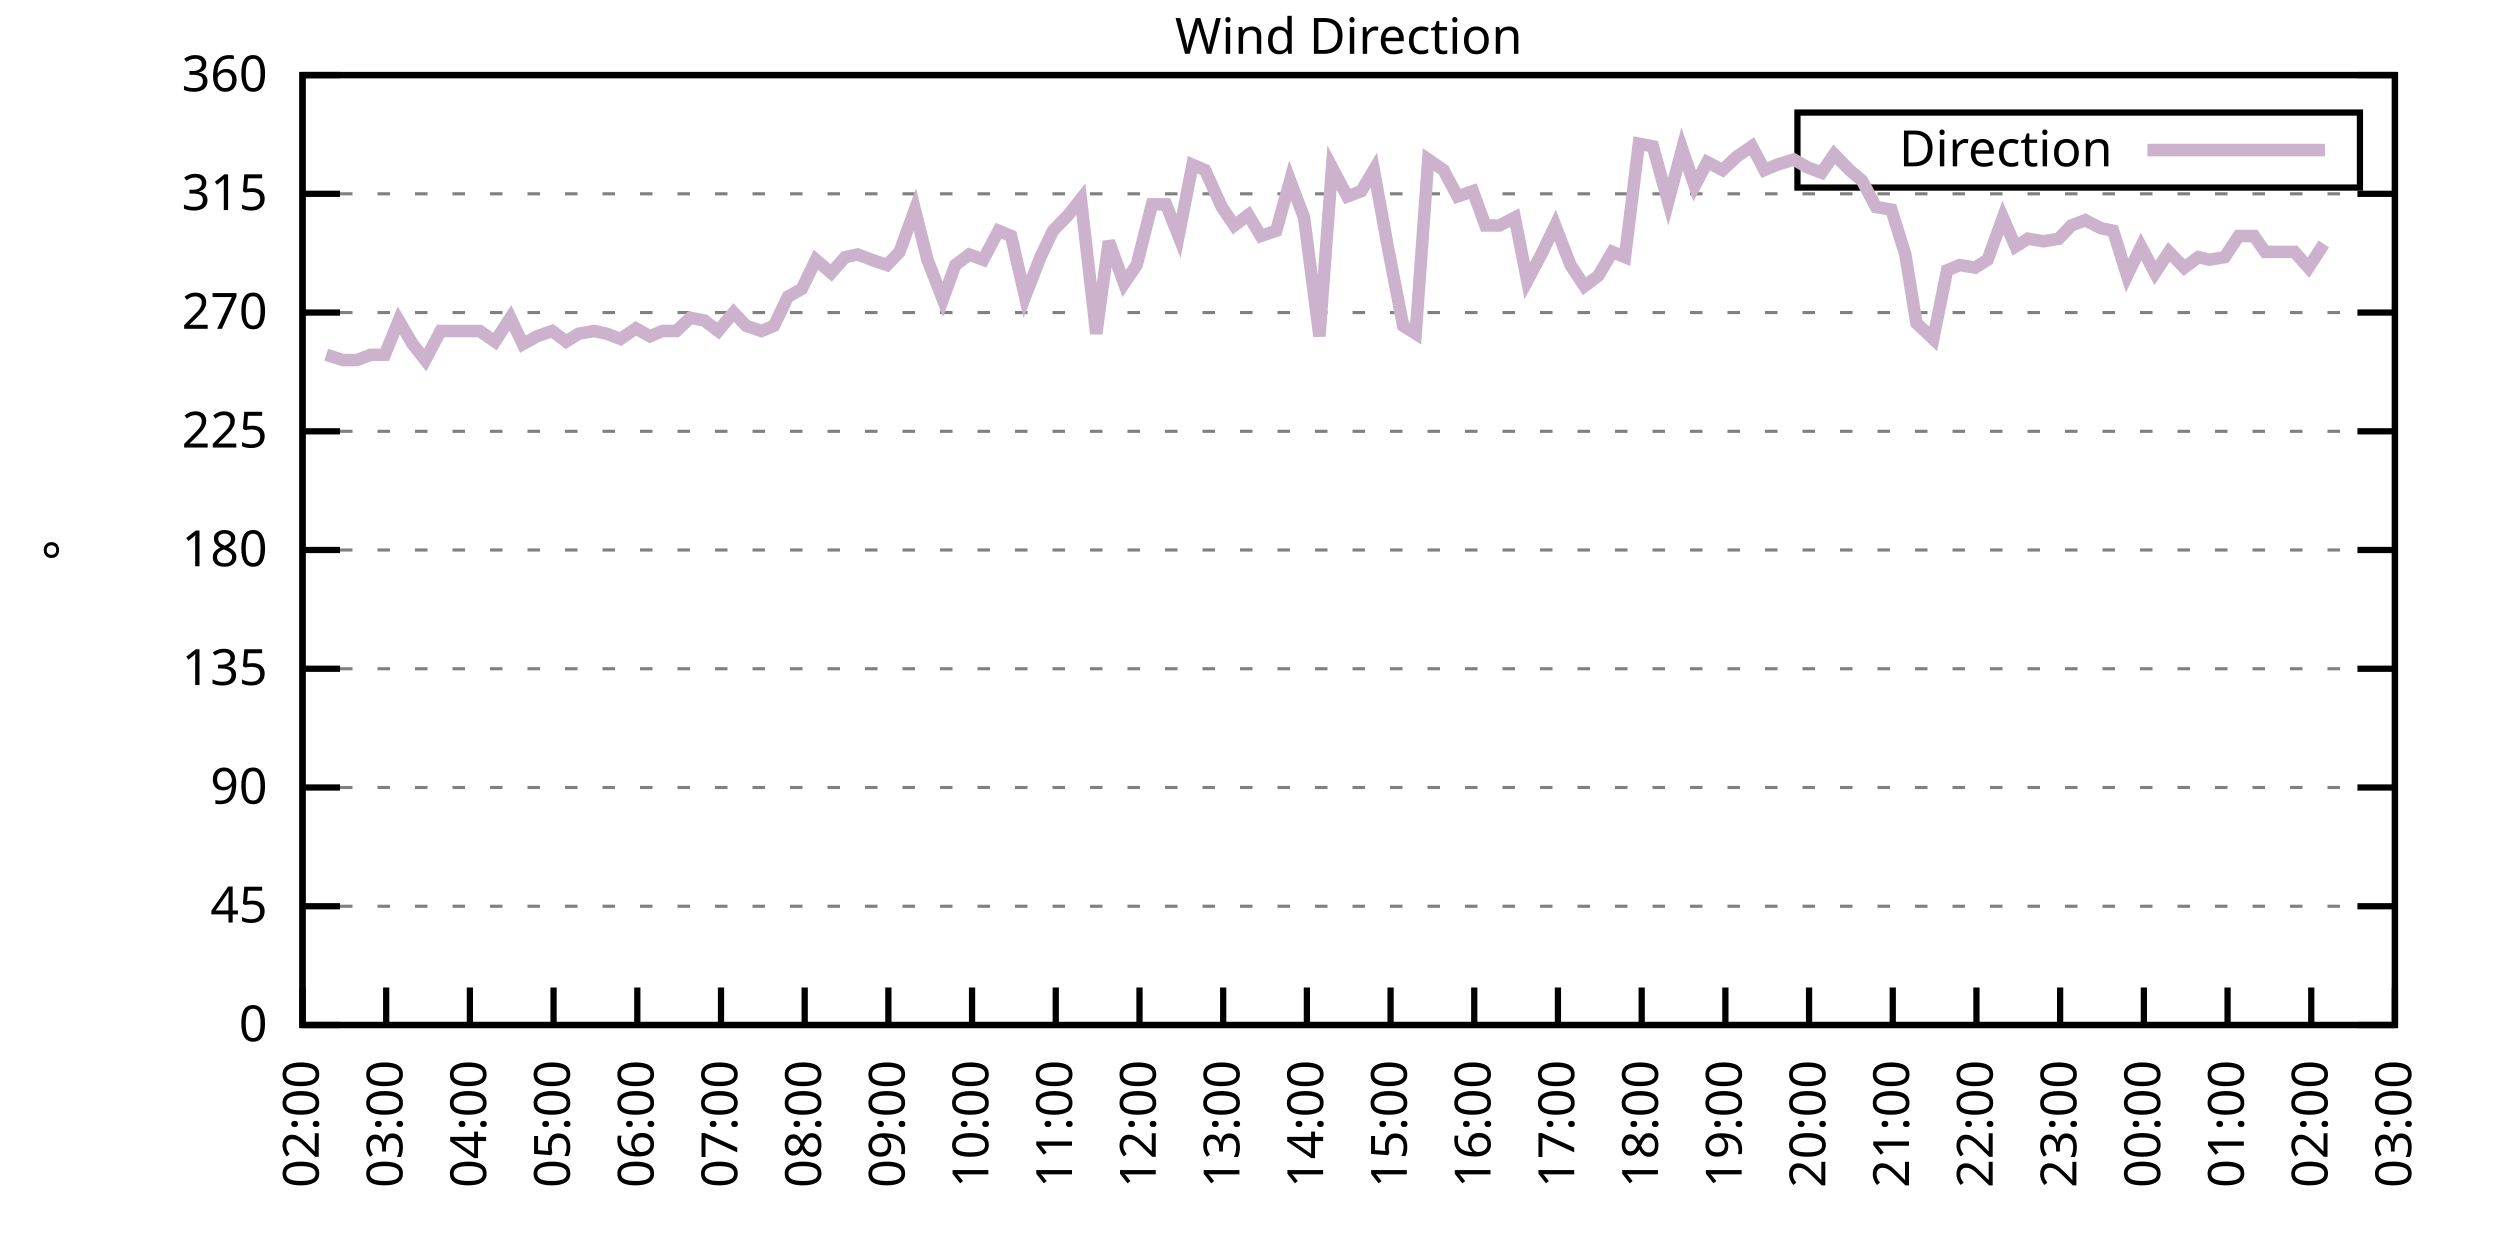
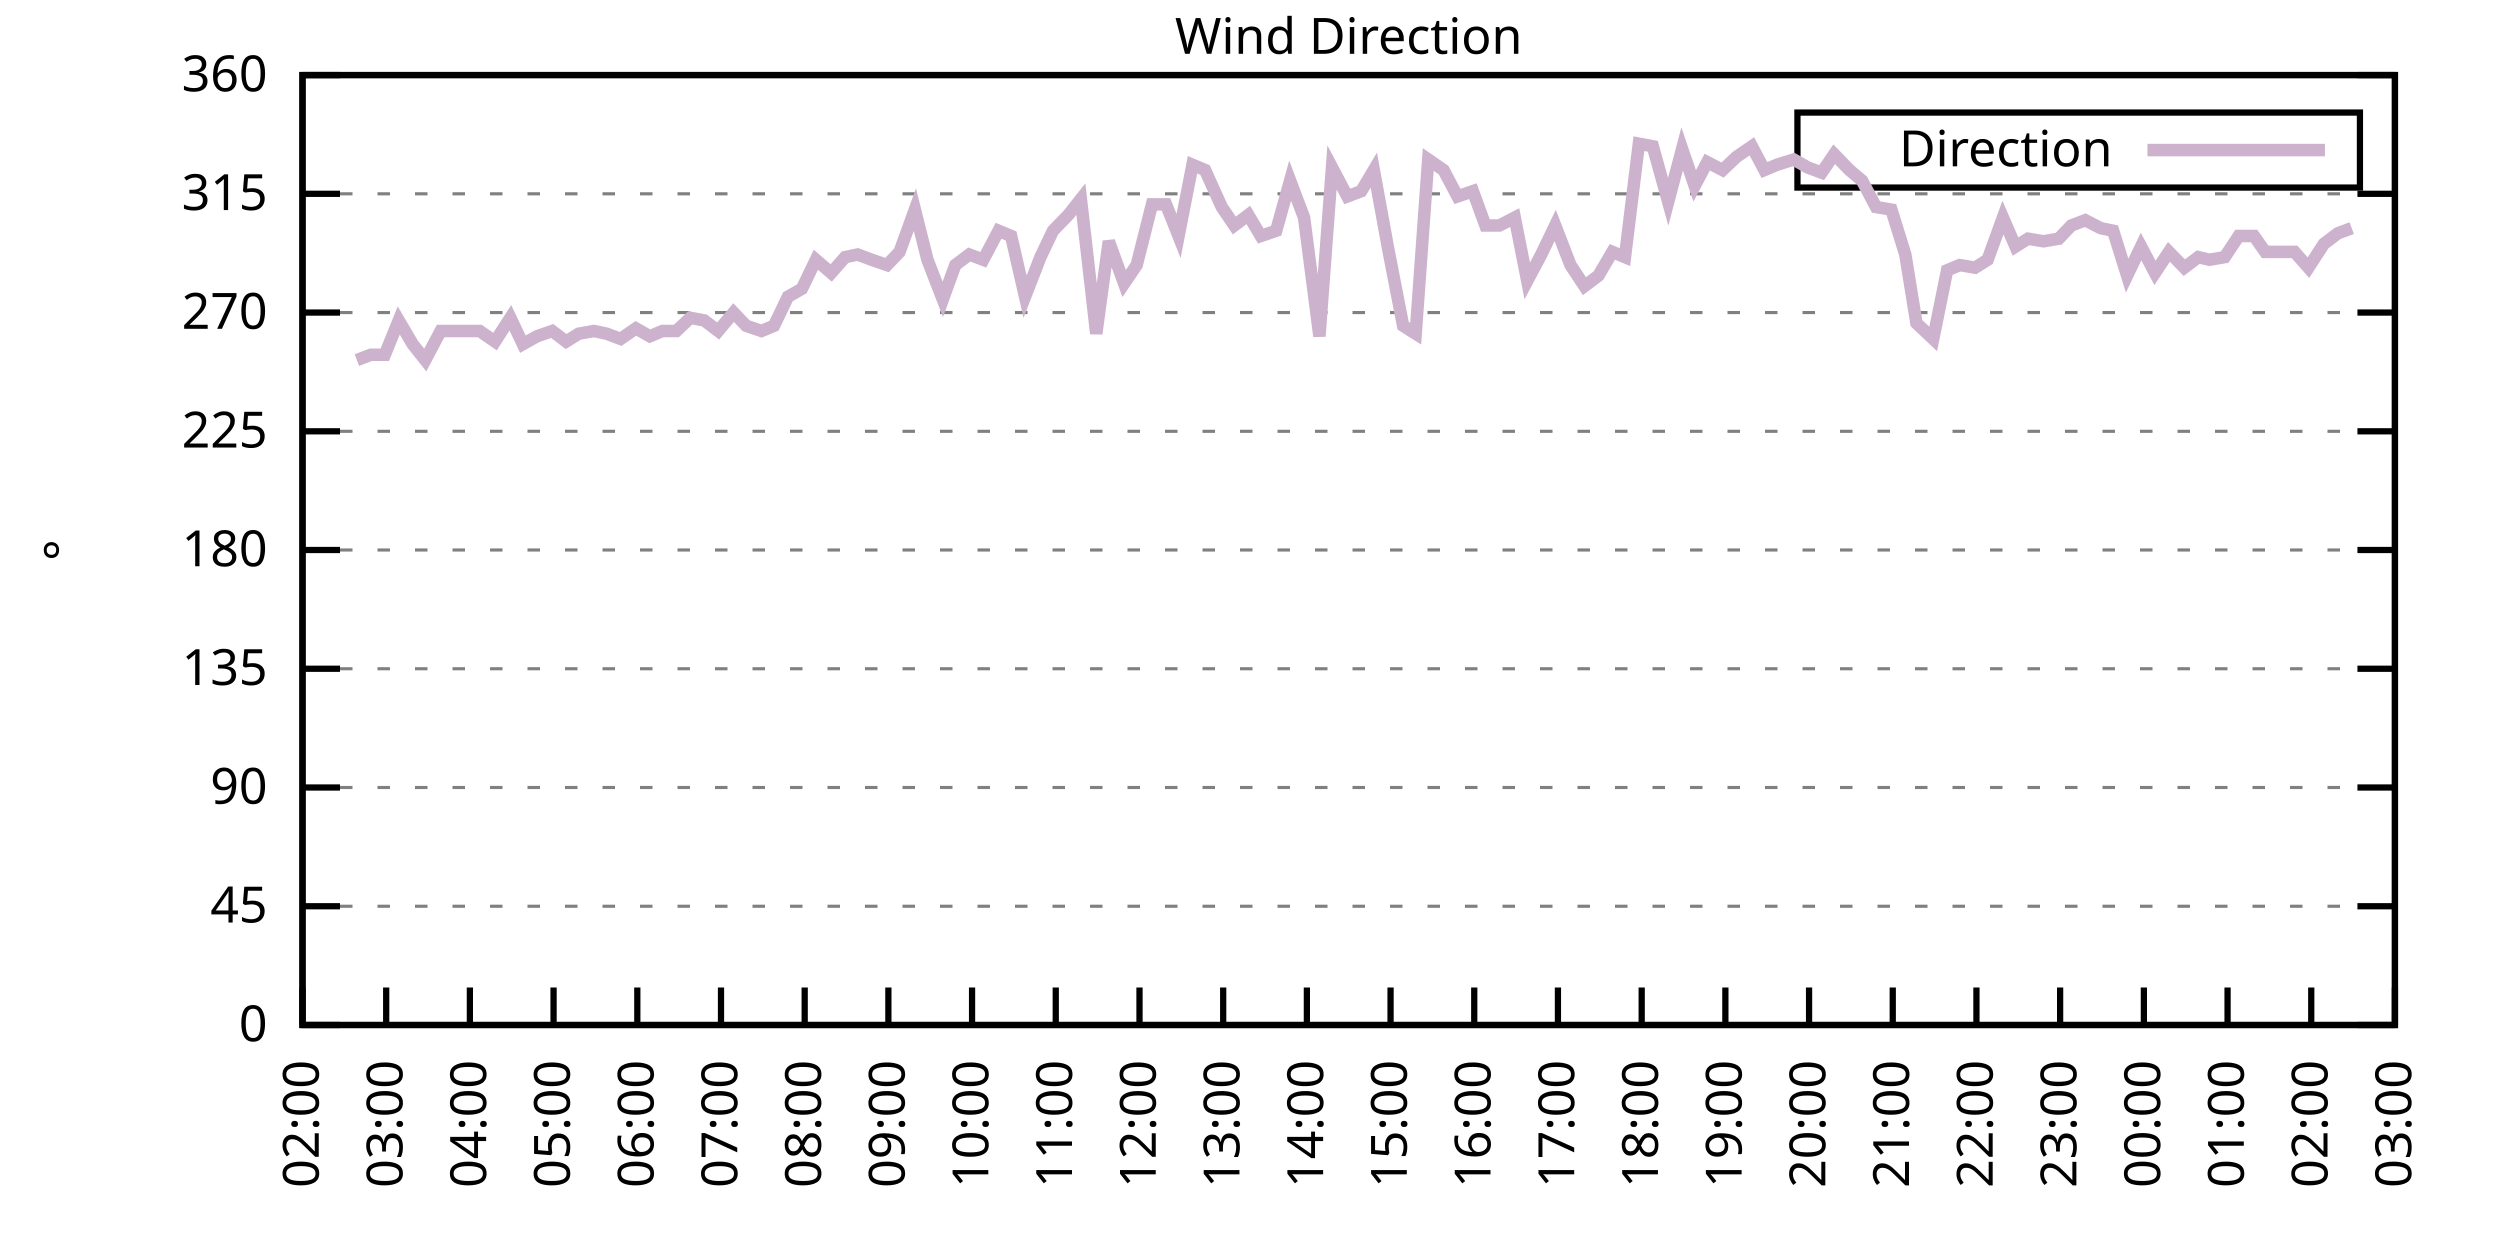
<svg xmlns="http://www.w3.org/2000/svg" xmlns:xlink="http://www.w3.org/1999/xlink" width="400" height="200" viewBox="0 0 400 200">
  <g id="gnuplot_canvas">
    <rect x="0" y="0" width="400" height="200" fill="none" />
    <defs>
      <circle id="gpDot" r="0.5" stroke-width="0.5" stroke="currentColor" />
      <path id="gpPt0" stroke-width="0.333" stroke="currentColor" d="M-1,0 h2 M0,-1 v2" />
      <path id="gpPt1" stroke-width="0.333" stroke="currentColor" d="M-1,-1 L1,1 M1,-1 L-1,1" />
      <path id="gpPt2" stroke-width="0.333" stroke="currentColor" d="M-1,0 L1,0 M0,-1 L0,1 M-1,-1 L1,1 M-1,1 L1,-1" />
      <rect id="gpPt3" stroke-width="0.333" stroke="currentColor" x="-1" y="-1" width="2" height="2" />
      <rect id="gpPt4" stroke-width="0.333" stroke="currentColor" fill="currentColor" x="-1" y="-1" width="2" height="2" />
      <circle id="gpPt5" stroke-width="0.333" stroke="currentColor" cx="0" cy="0" r="1" />
      <use xlink:href="#gpPt5" id="gpPt6" fill="currentColor" stroke="none" />
      <path id="gpPt7" stroke-width="0.333" stroke="currentColor" d="M0,-1.33 L-1.33,0.67 L1.33,0.67 z" />
      <use xlink:href="#gpPt7" id="gpPt8" fill="currentColor" stroke="none" />
      <use xlink:href="#gpPt7" id="gpPt9" stroke="currentColor" transform="rotate(180)" />
      <use xlink:href="#gpPt9" id="gpPt10" fill="currentColor" stroke="none" />
      <use xlink:href="#gpPt3" id="gpPt11" stroke="currentColor" transform="rotate(45)" />
      <use xlink:href="#gpPt11" id="gpPt12" fill="currentColor" stroke="none" />
      <path id="gpPt13" stroke-width="0.333" stroke="currentColor" d="M0,1.330 L1.265,0.411 L0.782,-1.067 L-0.782,-1.076 L-1.265,0.411 z" />
      <use xlink:href="#gpPt13" id="gpPt14" fill="currentColor" stroke="none" />
      <filter id="textbox" filterUnits="objectBoundingBox" x="0" y="0" height="1" width="1">
        <feFlood flood-color="white" flood-opacity="1" result="bgnd" />
        <feComposite in="SourceGraphic" in2="bgnd" operator="atop" />
      </filter>
      <filter id="greybox" filterUnits="objectBoundingBox" x="0" y="0" height="1" width="1">
        <feFlood flood-color="lightgrey" flood-opacity="1" result="grey" />
        <feComposite in="SourceGraphic" in2="grey" operator="atop" />
      </filter>
    </defs>
    <g fill="none" color="white" stroke="currentColor" stroke-width="1.00" stroke-linecap="butt" stroke-linejoin="miter">
</g>
    <g fill="none" color="black" stroke="currentColor" stroke-width="1.00" stroke-linecap="butt" stroke-linejoin="miter">
      <g stroke="none" shape-rendering="crispEdges">
        <polygon fill="rgb(255, 255, 255)" points="48.40,164.00 383.18,164.00 383.18,12.02 48.40,12.02 " />
      </g>
    </g>
    <g fill="none" color="black" stroke="currentColor" stroke-width="1.00" stroke-linecap="butt" stroke-linejoin="miter">
</g>
    <g fill="none" color="black" stroke="black" stroke-width="0.50" stroke-linecap="butt" stroke-linejoin="miter">
</g>
    <g fill="none" color="gray" stroke="currentColor" stroke-width="0.50" stroke-linecap="butt" stroke-linejoin="miter">
      <path stroke="gray" stroke-dasharray="2,4" class="gridline" d="M48.40,164.00 L383.19,164.00  " />
    </g>
    <g fill="none" color="gray" stroke="gray" stroke-width="1.00" stroke-linecap="butt" stroke-linejoin="miter">
</g>
    <g fill="none" color="black" stroke="currentColor" stroke-width="1.00" stroke-linecap="butt" stroke-linejoin="miter">
      <path stroke="black" d="M48.40,164.00 L54.40,164.00 M383.19,164.00 L377.19,164.00  " />
      <g transform="translate(42.80,166.60)" stroke="none" fill="black" font-family="Sans" font-size="8.00" text-anchor="end">
        <text>
          <tspan font-family="Sans"> 0</tspan>
        </text>
      </g>
    </g>
    <g fill="none" color="black" stroke="currentColor" stroke-width="1.00" stroke-linecap="butt" stroke-linejoin="miter">
</g>
    <g fill="none" color="black" stroke="black" stroke-width="0.50" stroke-linecap="butt" stroke-linejoin="miter">
</g>
    <g fill="none" color="gray" stroke="currentColor" stroke-width="0.50" stroke-linecap="butt" stroke-linejoin="miter">
      <path stroke="gray" stroke-dasharray="2,4" class="gridline" d="M48.40,145.00 L383.19,145.00  " />
    </g>
    <g fill="none" color="gray" stroke="gray" stroke-width="1.00" stroke-linecap="butt" stroke-linejoin="miter">
</g>
    <g fill="none" color="black" stroke="currentColor" stroke-width="1.00" stroke-linecap="butt" stroke-linejoin="miter">
      <path stroke="black" d="M48.40,145.00 L54.40,145.00 M383.19,145.00 L377.19,145.00  " />
      <g transform="translate(42.80,147.60)" stroke="none" fill="black" font-family="Sans" font-size="8.00" text-anchor="end">
        <text>
          <tspan font-family="Sans"> 45</tspan>
        </text>
      </g>
    </g>
    <g fill="none" color="black" stroke="currentColor" stroke-width="1.00" stroke-linecap="butt" stroke-linejoin="miter">
</g>
    <g fill="none" color="black" stroke="black" stroke-width="0.50" stroke-linecap="butt" stroke-linejoin="miter">
</g>
    <g fill="none" color="gray" stroke="currentColor" stroke-width="0.50" stroke-linecap="butt" stroke-linejoin="miter">
      <path stroke="gray" stroke-dasharray="2,4" class="gridline" d="M48.40,126.00 L383.19,126.00  " />
    </g>
    <g fill="none" color="gray" stroke="gray" stroke-width="1.00" stroke-linecap="butt" stroke-linejoin="miter">
</g>
    <g fill="none" color="black" stroke="currentColor" stroke-width="1.00" stroke-linecap="butt" stroke-linejoin="miter">
      <path stroke="black" d="M48.40,126.00 L54.40,126.00 M383.19,126.00 L377.19,126.00  " />
      <g transform="translate(42.80,128.60)" stroke="none" fill="black" font-family="Sans" font-size="8.00" text-anchor="end">
        <text>
          <tspan font-family="Sans"> 90</tspan>
        </text>
      </g>
    </g>
    <g fill="none" color="black" stroke="currentColor" stroke-width="1.00" stroke-linecap="butt" stroke-linejoin="miter">
</g>
    <g fill="none" color="black" stroke="black" stroke-width="0.50" stroke-linecap="butt" stroke-linejoin="miter">
</g>
    <g fill="none" color="gray" stroke="currentColor" stroke-width="0.50" stroke-linecap="butt" stroke-linejoin="miter">
      <path stroke="gray" stroke-dasharray="2,4" class="gridline" d="M48.40,107.00 L383.19,107.00  " />
    </g>
    <g fill="none" color="gray" stroke="gray" stroke-width="1.00" stroke-linecap="butt" stroke-linejoin="miter">
</g>
    <g fill="none" color="black" stroke="currentColor" stroke-width="1.00" stroke-linecap="butt" stroke-linejoin="miter">
      <path stroke="black" d="M48.40,107.00 L54.40,107.00 M383.19,107.00 L377.19,107.00  " />
      <g transform="translate(42.80,109.60)" stroke="none" fill="black" font-family="Sans" font-size="8.00" text-anchor="end">
        <text>
          <tspan font-family="Sans"> 135</tspan>
        </text>
      </g>
    </g>
    <g fill="none" color="black" stroke="currentColor" stroke-width="1.00" stroke-linecap="butt" stroke-linejoin="miter">
</g>
    <g fill="none" color="black" stroke="black" stroke-width="0.50" stroke-linecap="butt" stroke-linejoin="miter">
</g>
    <g fill="none" color="gray" stroke="currentColor" stroke-width="0.50" stroke-linecap="butt" stroke-linejoin="miter">
      <path stroke="gray" stroke-dasharray="2,4" class="gridline" d="M48.40,88.00 L383.19,88.00  " />
    </g>
    <g fill="none" color="gray" stroke="gray" stroke-width="1.00" stroke-linecap="butt" stroke-linejoin="miter">
</g>
    <g fill="none" color="black" stroke="currentColor" stroke-width="1.00" stroke-linecap="butt" stroke-linejoin="miter">
      <path stroke="black" d="M48.40,88.00 L54.40,88.00 M383.19,88.00 L377.19,88.00  " />
      <g transform="translate(42.80,90.60)" stroke="none" fill="black" font-family="Sans" font-size="8.00" text-anchor="end">
        <text>
          <tspan font-family="Sans"> 180</tspan>
        </text>
      </g>
    </g>
    <g fill="none" color="black" stroke="currentColor" stroke-width="1.00" stroke-linecap="butt" stroke-linejoin="miter">
</g>
    <g fill="none" color="black" stroke="black" stroke-width="0.50" stroke-linecap="butt" stroke-linejoin="miter">
</g>
    <g fill="none" color="gray" stroke="currentColor" stroke-width="0.50" stroke-linecap="butt" stroke-linejoin="miter">
      <path stroke="gray" stroke-dasharray="2,4" class="gridline" d="M48.40,69.01 L383.19,69.01  " />
    </g>
    <g fill="none" color="gray" stroke="gray" stroke-width="1.00" stroke-linecap="butt" stroke-linejoin="miter">
</g>
    <g fill="none" color="black" stroke="currentColor" stroke-width="1.00" stroke-linecap="butt" stroke-linejoin="miter">
      <path stroke="black" d="M48.40,69.01 L54.40,69.01 M383.19,69.01 L377.19,69.01  " />
      <g transform="translate(42.80,71.61)" stroke="none" fill="black" font-family="Sans" font-size="8.00" text-anchor="end">
        <text>
          <tspan font-family="Sans"> 225</tspan>
        </text>
      </g>
    </g>
    <g fill="none" color="black" stroke="currentColor" stroke-width="1.00" stroke-linecap="butt" stroke-linejoin="miter">
</g>
    <g fill="none" color="black" stroke="black" stroke-width="0.50" stroke-linecap="butt" stroke-linejoin="miter">
</g>
    <g fill="none" color="gray" stroke="currentColor" stroke-width="0.50" stroke-linecap="butt" stroke-linejoin="miter">
      <path stroke="gray" stroke-dasharray="2,4" class="gridline" d="M48.40,50.01 L383.19,50.01  " />
    </g>
    <g fill="none" color="gray" stroke="gray" stroke-width="1.00" stroke-linecap="butt" stroke-linejoin="miter">
</g>
    <g fill="none" color="black" stroke="currentColor" stroke-width="1.00" stroke-linecap="butt" stroke-linejoin="miter">
      <path stroke="black" d="M48.40,50.01 L54.40,50.01 M383.19,50.01 L377.19,50.01  " />
      <g transform="translate(42.80,52.61)" stroke="none" fill="black" font-family="Sans" font-size="8.00" text-anchor="end">
        <text>
          <tspan font-family="Sans"> 270</tspan>
        </text>
      </g>
    </g>
    <g fill="none" color="black" stroke="currentColor" stroke-width="1.00" stroke-linecap="butt" stroke-linejoin="miter">
</g>
    <g fill="none" color="black" stroke="black" stroke-width="0.50" stroke-linecap="butt" stroke-linejoin="miter">
</g>
    <g fill="none" color="gray" stroke="currentColor" stroke-width="0.50" stroke-linecap="butt" stroke-linejoin="miter">
      <path stroke="gray" stroke-dasharray="2,4" class="gridline" d="M48.40,31.01 L383.19,31.01  " />
    </g>
    <g fill="none" color="gray" stroke="gray" stroke-width="1.00" stroke-linecap="butt" stroke-linejoin="miter">
</g>
    <g fill="none" color="black" stroke="currentColor" stroke-width="1.00" stroke-linecap="butt" stroke-linejoin="miter">
      <path stroke="black" d="M48.40,31.01 L54.40,31.01 M383.19,31.01 L377.19,31.01  " />
      <g transform="translate(42.80,33.61)" stroke="none" fill="black" font-family="Sans" font-size="8.00" text-anchor="end">
        <text>
          <tspan font-family="Sans"> 315</tspan>
        </text>
      </g>
    </g>
    <g fill="none" color="black" stroke="currentColor" stroke-width="1.00" stroke-linecap="butt" stroke-linejoin="miter">
</g>
    <g fill="none" color="black" stroke="black" stroke-width="0.50" stroke-linecap="butt" stroke-linejoin="miter">
</g>
    <g fill="none" color="gray" stroke="currentColor" stroke-width="0.50" stroke-linecap="butt" stroke-linejoin="miter">
      <path stroke="gray" stroke-dasharray="2,4" class="gridline" d="M48.40,12.01 L383.19,12.01  " />
    </g>
    <g fill="none" color="gray" stroke="gray" stroke-width="1.00" stroke-linecap="butt" stroke-linejoin="miter">
</g>
    <g fill="none" color="black" stroke="currentColor" stroke-width="1.00" stroke-linecap="butt" stroke-linejoin="miter">
      <path stroke="black" d="M48.40,12.01 L54.40,12.01 M383.19,12.01 L377.19,12.01  " />
      <g transform="translate(42.80,14.61)" stroke="none" fill="black" font-family="Sans" font-size="8.00" text-anchor="end">
        <text>
          <tspan font-family="Sans"> 360</tspan>
        </text>
      </g>
    </g>
    <g fill="none" color="black" stroke="currentColor" stroke-width="1.00" stroke-linecap="butt" stroke-linejoin="miter">
      <path stroke="black" d="M48.40,164.00 L48.40,158.00  " />
      <g transform="translate(51.00,169.60) rotate(270.00)" stroke="none" fill="black" font-family="Sans" font-size="8.00" text-anchor="end">
        <text>
          <tspan font-family="Sans">02:00</tspan>
        </text>
      </g>
    </g>
    <g fill="none" color="black" stroke="currentColor" stroke-width="1.00" stroke-linecap="butt" stroke-linejoin="miter">
      <path stroke="black" d="M61.79,164.00 L61.79,158.00  " />
      <g transform="translate(64.39,169.60) rotate(270.00)" stroke="none" fill="black" font-family="Sans" font-size="8.00" text-anchor="end">
        <text>
          <tspan font-family="Sans">03:00</tspan>
        </text>
      </g>
    </g>
    <g fill="none" color="black" stroke="currentColor" stroke-width="1.00" stroke-linecap="butt" stroke-linejoin="miter">
      <path stroke="black" d="M75.18,164.00 L75.18,158.00  " />
      <g transform="translate(77.78,169.60) rotate(270.00)" stroke="none" fill="black" font-family="Sans" font-size="8.00" text-anchor="end">
        <text>
          <tspan font-family="Sans">04:00</tspan>
        </text>
      </g>
    </g>
    <g fill="none" color="black" stroke="currentColor" stroke-width="1.00" stroke-linecap="butt" stroke-linejoin="miter">
      <path stroke="black" d="M88.57,164.00 L88.57,158.00  " />
      <g transform="translate(91.17,169.60) rotate(270.00)" stroke="none" fill="black" font-family="Sans" font-size="8.00" text-anchor="end">
        <text>
          <tspan font-family="Sans">05:00</tspan>
        </text>
      </g>
    </g>
    <g fill="none" color="black" stroke="currentColor" stroke-width="1.00" stroke-linecap="butt" stroke-linejoin="miter">
      <path stroke="black" d="M101.97,164.00 L101.97,158.00  " />
      <g transform="translate(104.57,169.60) rotate(270.00)" stroke="none" fill="black" font-family="Sans" font-size="8.00" text-anchor="end">
        <text>
          <tspan font-family="Sans">06:00</tspan>
        </text>
      </g>
    </g>
    <g fill="none" color="black" stroke="currentColor" stroke-width="1.00" stroke-linecap="butt" stroke-linejoin="miter">
      <path stroke="black" d="M115.36,164.00 L115.36,158.00  " />
      <g transform="translate(117.96,169.60) rotate(270.00)" stroke="none" fill="black" font-family="Sans" font-size="8.00" text-anchor="end">
        <text>
          <tspan font-family="Sans">07:00</tspan>
        </text>
      </g>
    </g>
    <g fill="none" color="black" stroke="currentColor" stroke-width="1.00" stroke-linecap="butt" stroke-linejoin="miter">
      <path stroke="black" d="M128.75,164.00 L128.75,158.00  " />
      <g transform="translate(131.35,169.60) rotate(270.00)" stroke="none" fill="black" font-family="Sans" font-size="8.00" text-anchor="end">
        <text>
          <tspan font-family="Sans">08:00</tspan>
        </text>
      </g>
    </g>
    <g fill="none" color="black" stroke="currentColor" stroke-width="1.00" stroke-linecap="butt" stroke-linejoin="miter">
      <path stroke="black" d="M142.14,164.00 L142.14,158.00  " />
      <g transform="translate(144.74,169.60) rotate(270.00)" stroke="none" fill="black" font-family="Sans" font-size="8.00" text-anchor="end">
        <text>
          <tspan font-family="Sans">09:00</tspan>
        </text>
      </g>
    </g>
    <g fill="none" color="black" stroke="currentColor" stroke-width="1.00" stroke-linecap="butt" stroke-linejoin="miter">
      <path stroke="black" d="M155.53,164.00 L155.53,158.00  " />
      <g transform="translate(158.13,169.60) rotate(270.00)" stroke="none" fill="black" font-family="Sans" font-size="8.00" text-anchor="end">
        <text>
          <tspan font-family="Sans">10:00</tspan>
        </text>
      </g>
    </g>
    <g fill="none" color="black" stroke="currentColor" stroke-width="1.00" stroke-linecap="butt" stroke-linejoin="miter">
      <path stroke="black" d="M168.92,164.00 L168.92,158.00  " />
      <g transform="translate(171.52,169.60) rotate(270.00)" stroke="none" fill="black" font-family="Sans" font-size="8.00" text-anchor="end">
        <text>
          <tspan font-family="Sans">11:00</tspan>
        </text>
      </g>
    </g>
    <g fill="none" color="black" stroke="currentColor" stroke-width="1.00" stroke-linecap="butt" stroke-linejoin="miter">
      <path stroke="black" d="M182.32,164.00 L182.32,158.00  " />
      <g transform="translate(184.92,169.60) rotate(270.00)" stroke="none" fill="black" font-family="Sans" font-size="8.00" text-anchor="end">
        <text>
          <tspan font-family="Sans">12:00</tspan>
        </text>
      </g>
    </g>
    <g fill="none" color="black" stroke="currentColor" stroke-width="1.00" stroke-linecap="butt" stroke-linejoin="miter">
      <path stroke="black" d="M195.71,164.00 L195.71,158.00  " />
      <g transform="translate(198.31,169.60) rotate(270.00)" stroke="none" fill="black" font-family="Sans" font-size="8.00" text-anchor="end">
        <text>
          <tspan font-family="Sans">13:00</tspan>
        </text>
      </g>
    </g>
    <g fill="none" color="black" stroke="currentColor" stroke-width="1.00" stroke-linecap="butt" stroke-linejoin="miter">
      <path stroke="black" d="M209.10,164.00 L209.10,158.00  " />
      <g transform="translate(211.70,169.60) rotate(270.00)" stroke="none" fill="black" font-family="Sans" font-size="8.00" text-anchor="end">
        <text>
          <tspan font-family="Sans">14:00</tspan>
        </text>
      </g>
    </g>
    <g fill="none" color="black" stroke="currentColor" stroke-width="1.00" stroke-linecap="butt" stroke-linejoin="miter">
      <path stroke="black" d="M222.49,164.00 L222.49,158.00  " />
      <g transform="translate(225.09,169.60) rotate(270.00)" stroke="none" fill="black" font-family="Sans" font-size="8.00" text-anchor="end">
        <text>
          <tspan font-family="Sans">15:00</tspan>
        </text>
      </g>
    </g>
    <g fill="none" color="black" stroke="currentColor" stroke-width="1.00" stroke-linecap="butt" stroke-linejoin="miter">
      <path stroke="black" d="M235.88,164.00 L235.88,158.00  " />
      <g transform="translate(238.48,169.60) rotate(270.00)" stroke="none" fill="black" font-family="Sans" font-size="8.00" text-anchor="end">
        <text>
          <tspan font-family="Sans">16:00</tspan>
        </text>
      </g>
    </g>
    <g fill="none" color="black" stroke="currentColor" stroke-width="1.00" stroke-linecap="butt" stroke-linejoin="miter">
      <path stroke="black" d="M249.27,164.00 L249.27,158.00  " />
      <g transform="translate(251.87,169.60) rotate(270.00)" stroke="none" fill="black" font-family="Sans" font-size="8.00" text-anchor="end">
        <text>
          <tspan font-family="Sans">17:00</tspan>
        </text>
      </g>
    </g>
    <g fill="none" color="black" stroke="currentColor" stroke-width="1.00" stroke-linecap="butt" stroke-linejoin="miter">
      <path stroke="black" d="M262.67,164.00 L262.67,158.00  " />
      <g transform="translate(265.27,169.60) rotate(270.00)" stroke="none" fill="black" font-family="Sans" font-size="8.00" text-anchor="end">
        <text>
          <tspan font-family="Sans">18:00</tspan>
        </text>
      </g>
    </g>
    <g fill="none" color="black" stroke="currentColor" stroke-width="1.00" stroke-linecap="butt" stroke-linejoin="miter">
      <path stroke="black" d="M276.06,164.00 L276.06,158.00  " />
      <g transform="translate(278.66,169.60) rotate(270.00)" stroke="none" fill="black" font-family="Sans" font-size="8.00" text-anchor="end">
        <text>
          <tspan font-family="Sans">19:00</tspan>
        </text>
      </g>
    </g>
    <g fill="none" color="black" stroke="currentColor" stroke-width="1.00" stroke-linecap="butt" stroke-linejoin="miter">
      <path stroke="black" d="M289.45,164.00 L289.45,158.00  " />
      <g transform="translate(292.05,169.60) rotate(270.00)" stroke="none" fill="black" font-family="Sans" font-size="8.00" text-anchor="end">
        <text>
          <tspan font-family="Sans">20:00</tspan>
        </text>
      </g>
    </g>
    <g fill="none" color="black" stroke="currentColor" stroke-width="1.00" stroke-linecap="butt" stroke-linejoin="miter">
      <path stroke="black" d="M302.84,164.00 L302.84,158.00  " />
      <g transform="translate(305.44,169.60) rotate(270.00)" stroke="none" fill="black" font-family="Sans" font-size="8.00" text-anchor="end">
        <text>
          <tspan font-family="Sans">21:00</tspan>
        </text>
      </g>
    </g>
    <g fill="none" color="black" stroke="currentColor" stroke-width="1.00" stroke-linecap="butt" stroke-linejoin="miter">
      <path stroke="black" d="M316.23,164.00 L316.23,158.00  " />
      <g transform="translate(318.83,169.60) rotate(270.00)" stroke="none" fill="black" font-family="Sans" font-size="8.00" text-anchor="end">
        <text>
          <tspan font-family="Sans">22:00</tspan>
        </text>
      </g>
    </g>
    <g fill="none" color="black" stroke="currentColor" stroke-width="1.00" stroke-linecap="butt" stroke-linejoin="miter">
      <path stroke="black" d="M329.62,164.00 L329.62,158.00  " />
      <g transform="translate(332.22,169.60) rotate(270.00)" stroke="none" fill="black" font-family="Sans" font-size="8.00" text-anchor="end">
        <text>
          <tspan font-family="Sans">23:00</tspan>
        </text>
      </g>
    </g>
    <g fill="none" color="black" stroke="currentColor" stroke-width="1.00" stroke-linecap="butt" stroke-linejoin="miter">
      <path stroke="black" d="M343.02,164.00 L343.02,158.00  " />
      <g transform="translate(345.62,169.60) rotate(270.00)" stroke="none" fill="black" font-family="Sans" font-size="8.00" text-anchor="end">
        <text>
          <tspan font-family="Sans">00:00</tspan>
        </text>
      </g>
    </g>
    <g fill="none" color="black" stroke="currentColor" stroke-width="1.00" stroke-linecap="butt" stroke-linejoin="miter">
      <path stroke="black" d="M356.41,164.00 L356.41,158.00  " />
      <g transform="translate(359.01,169.60) rotate(270.00)" stroke="none" fill="black" font-family="Sans" font-size="8.00" text-anchor="end">
        <text>
          <tspan font-family="Sans">01:00</tspan>
        </text>
      </g>
    </g>
    <g fill="none" color="black" stroke="currentColor" stroke-width="1.00" stroke-linecap="butt" stroke-linejoin="miter">
      <path stroke="black" d="M369.80,164.00 L369.80,158.00  " />
      <g transform="translate(372.40,169.60) rotate(270.00)" stroke="none" fill="black" font-family="Sans" font-size="8.00" text-anchor="end">
        <text>
          <tspan font-family="Sans">02:00</tspan>
        </text>
      </g>
    </g>
    <g fill="none" color="black" stroke="currentColor" stroke-width="1.00" stroke-linecap="butt" stroke-linejoin="miter">
      <path stroke="black" d="M383.19,164.00 L383.19,158.00  " />
      <g transform="translate(385.79,169.60) rotate(270.00)" stroke="none" fill="black" font-family="Sans" font-size="8.00" text-anchor="end">
        <text>
          <tspan font-family="Sans">03:00</tspan>
        </text>
      </g>
    </g>
    <g fill="none" color="black" stroke="currentColor" stroke-width="1.00" stroke-linecap="butt" stroke-linejoin="miter">
</g>
    <g fill="none" color="black" stroke="currentColor" stroke-width="1.00" stroke-linecap="butt" stroke-linejoin="miter">
      <path stroke="black" d="M48.40,12.01 L48.40,164.00 L383.19,164.00 L383.19,12.01 L48.40,12.01 Z  " />
    </g>
    <g fill="none" color="black" stroke="currentColor" stroke-width="1.00" stroke-linecap="butt" stroke-linejoin="miter">
</g>
    <g fill="none" color="black" stroke="currentColor" stroke-width="1.00" stroke-linecap="butt" stroke-linejoin="miter">
      <path stroke="black" d="M287.59,30.01 L287.59,18.01 L377.59,18.01 L377.59,30.01 L287.59,30.01 Z  " />
    </g>
    <g id="Wind_direction_plot_1">
      <g fill="none" color="white" stroke="black" stroke-width="2.00" stroke-linecap="butt" stroke-linejoin="miter">
</g>
      <g fill="none" color="black" stroke="currentColor" stroke-width="2.00" stroke-linecap="butt" stroke-linejoin="miter">
        <g transform="translate(337.99,26.61)" stroke="none" fill="black" font-family="Sans" font-size="8.00" text-anchor="end">
          <text>
            <tspan font-family="Sans">Direction</tspan>
          </text>
        </g>
      </g>
      <g fill="none" color="black" stroke="currentColor" stroke-width="2.00" stroke-linecap="butt" stroke-linejoin="miter">
-         <path stroke="rgb(204, 178, 204)" d="M343.59,24.01 L371.99,24.01 M52.19,56.76 L54.87,57.61 L57.10,57.61 L59.34,56.76 L61.57,56.76 L63.80,51.27   L66.03,55.07 L68.04,57.61 L70.50,52.96 L72.73,52.96 L74.96,52.96 L76.75,52.96 L79.20,54.65 L81.66,50.85   L83.66,55.07 L85.90,53.81 L88.35,52.96 L90.58,54.65 L92.59,53.39 L95.05,52.96 L97.06,53.39 L99.29,54.23   L101.74,52.54 L103.98,53.81 L105.98,52.96 L108.22,52.96 L110.45,50.85 L112.68,51.27 L114.91,52.96 L117.37,50.01   L119.38,52.12 L121.83,52.96 L123.84,52.12 L126.07,47.47 L128.30,46.21 L130.54,41.56 L132.99,43.67 L135.22,41.14   L137.23,40.72 L139.46,41.56 L141.92,42.41 L143.93,40.30 L146.38,33.54 L148.39,41.56 L150.85,47.90 L152.85,42.41   L155.09,40.72 L157.32,41.56 L159.77,36.92 L161.78,37.76 L164.01,47.47 L166.47,41.14 L168.48,36.92 L170.93,34.39   L172.94,31.85 L175.40,53.39 L177.41,38.61 L179.86,45.36 L181.87,42.41 L184.32,32.70 L186.56,32.70 L188.57,37.76   L190.80,26.36 L192.81,27.21 L195.48,33.12 L197.49,36.08 L199.73,34.39 L201.73,37.76 L204.19,36.92 L206.42,28.90   L208.65,34.81 L211.11,53.81 L213.12,26.79 L215.57,31.43 L217.80,30.59 L219.81,27.21 L222.04,39.45 L224.50,52.12   L226.51,53.39 L228.52,25.52 L230.97,27.21 L233.20,31.43 L235.66,30.59 L237.67,36.08 L239.90,36.08 L242.36,34.81   L244.36,44.94 L246.60,40.72 L248.83,36.08 L251.28,42.41 L253.51,45.79 L255.75,44.10 L257.98,40.30 L259.99,41.14   L262.22,22.99 L264.45,23.41 L266.91,32.28 L269.14,23.83 L271.15,29.74 L273.16,25.94 L275.61,27.21 L277.84,25.10   L280.30,23.41 L282.31,27.21 L284.32,26.36 L286.99,25.52 L289.23,26.79 L291.46,27.63 L293.47,24.68 L295.92,27.21   L297.93,28.90 L300.16,33.12 L302.62,33.54 L304.85,40.72 L306.63,51.70 L309.31,54.23 L311.54,43.25 L313.55,42.41   L316.01,42.83 L318.02,41.56 L320.47,34.81 L322.48,39.45 L324.49,38.19 L326.95,38.61 L329.40,38.19 L331.41,36.08   L333.64,35.23 L336.10,36.50 L338.10,36.92 L340.34,44.10 L342.57,39.45 L344.80,43.67 L347.03,40.30 L349.49,42.83   L351.72,41.14 L353.51,41.56 L355.96,41.14 L358.19,37.76 L360.65,37.76 L362.43,40.30 L365.11,40.30 L367.12,40.30   L369.35,42.83 L371.81,39.03  " />
+         <path stroke="rgb(204, 178, 204)" d="M343.59,24.01 L371.99,24.01 M57.10,57.61 L59.34,56.76 L61.57,56.76 L63.80,51.27 L66.03,55.07 L68.04,57.61   L70.50,52.96 L72.73,52.96 L74.96,52.96 L76.75,52.96 L79.20,54.65 L81.66,50.85 L83.66,55.07 L85.90,53.81   L88.35,52.96 L90.58,54.65 L92.59,53.39 L95.05,52.96 L97.06,53.39 L99.29,54.23 L101.74,52.54 L103.98,53.81   L105.98,52.96 L108.22,52.96 L110.45,50.85 L112.68,51.27 L114.91,52.96 L117.37,50.01 L119.38,52.12 L121.83,52.96   L123.84,52.12 L126.07,47.47 L128.30,46.21 L130.54,41.56 L132.99,43.67 L135.22,41.14 L137.23,40.72 L139.46,41.56   L141.92,42.41 L143.93,40.30 L146.38,33.54 L148.39,41.56 L150.85,47.90 L152.85,42.41 L155.09,40.72 L157.32,41.56   L159.77,36.92 L161.78,37.76 L164.01,47.47 L166.47,41.14 L168.48,36.92 L170.93,34.39 L172.94,31.85 L175.40,53.39   L177.41,38.61 L179.86,45.36 L181.87,42.41 L184.32,32.70 L186.56,32.70 L188.57,37.76 L190.80,26.36 L192.81,27.21   L195.48,33.12 L197.49,36.08 L199.73,34.39 L201.73,37.76 L204.19,36.92 L206.42,28.90 L208.65,34.81 L211.11,53.81   L213.12,26.79 L215.57,31.43 L217.80,30.59 L219.81,27.21 L222.04,39.45 L224.50,52.12 L226.51,53.39 L228.52,25.52   L230.97,27.21 L233.20,31.43 L235.66,30.59 L237.67,36.08 L239.90,36.08 L242.36,34.81 L244.36,44.94 L246.60,40.72   L248.83,36.08 L251.28,42.41 L253.51,45.79 L255.75,44.10 L257.98,40.30 L259.99,41.14 L262.22,22.99 L264.45,23.41   L266.91,32.28 L269.14,23.83 L271.15,29.74 L273.16,25.94 L275.61,27.21 L277.84,25.10 L280.30,23.41 L282.31,27.21   L284.32,26.36 L286.99,25.52 L289.23,26.79 L291.46,27.63 L293.47,24.68 L295.92,27.21 L297.93,28.90 L300.16,33.12   L302.62,33.54 L304.85,40.72 L306.63,51.70 L309.31,54.23 L311.54,43.25 L313.55,42.41 L316.01,42.83 L318.02,41.56   L320.47,34.81 L322.48,39.45 L324.49,38.19 L326.95,38.61 L329.40,38.19 L331.41,36.08 L333.64,35.23 L336.10,36.50   L338.10,36.92 L340.34,44.10 L342.57,39.45 L344.80,43.67 L347.03,40.30 L349.49,42.83 L351.72,41.14 L353.51,41.56   L355.96,41.14 L358.19,37.76 L360.65,37.76 L362.43,40.30 L365.11,40.30 L367.12,40.30 L369.35,42.83 L371.81,39.03   L374.04,37.34 L376.27,36.50  " />
      </g>
    </g>
    <g fill="none" color="black" stroke="currentColor" stroke-width="2.00" stroke-linecap="butt" stroke-linejoin="miter">
</g>
    <g fill="none" color="black" stroke="black" stroke-width="1.00" stroke-linecap="butt" stroke-linejoin="miter">
</g>
    <g fill="none" color="black" stroke="currentColor" stroke-width="1.00" stroke-linecap="butt" stroke-linejoin="miter">
      <path stroke="black" d="M48.40,12.01 L48.40,164.00 L383.19,164.00 L383.19,12.01 L48.40,12.01 Z  " />
      <g transform="translate(12.80,88.01) rotate(270.00)" stroke="none" fill="black" font-family="Sans" font-size="8.00" text-anchor="middle">
        <text>
          <tspan font-family="Sans">°</tspan>
        </text>
      </g>
    </g>
    <g fill="none" color="black" stroke="currentColor" stroke-width="1.00" stroke-linecap="butt" stroke-linejoin="miter">
</g>
    <g fill="none" color="black" stroke="currentColor" stroke-width="1.00" stroke-linecap="butt" stroke-linejoin="miter">
      <g transform="translate(215.79,8.61)" stroke="none" fill="black" font-family="Sans" font-size="8.00" text-anchor="middle">
        <text>
          <tspan font-family="Sans">Wind Direction</tspan>
        </text>
      </g>
    </g>
    <g fill="none" color="black" stroke="currentColor" stroke-width="1.00" stroke-linecap="butt" stroke-linejoin="miter">
</g>
  </g>
</svg>
